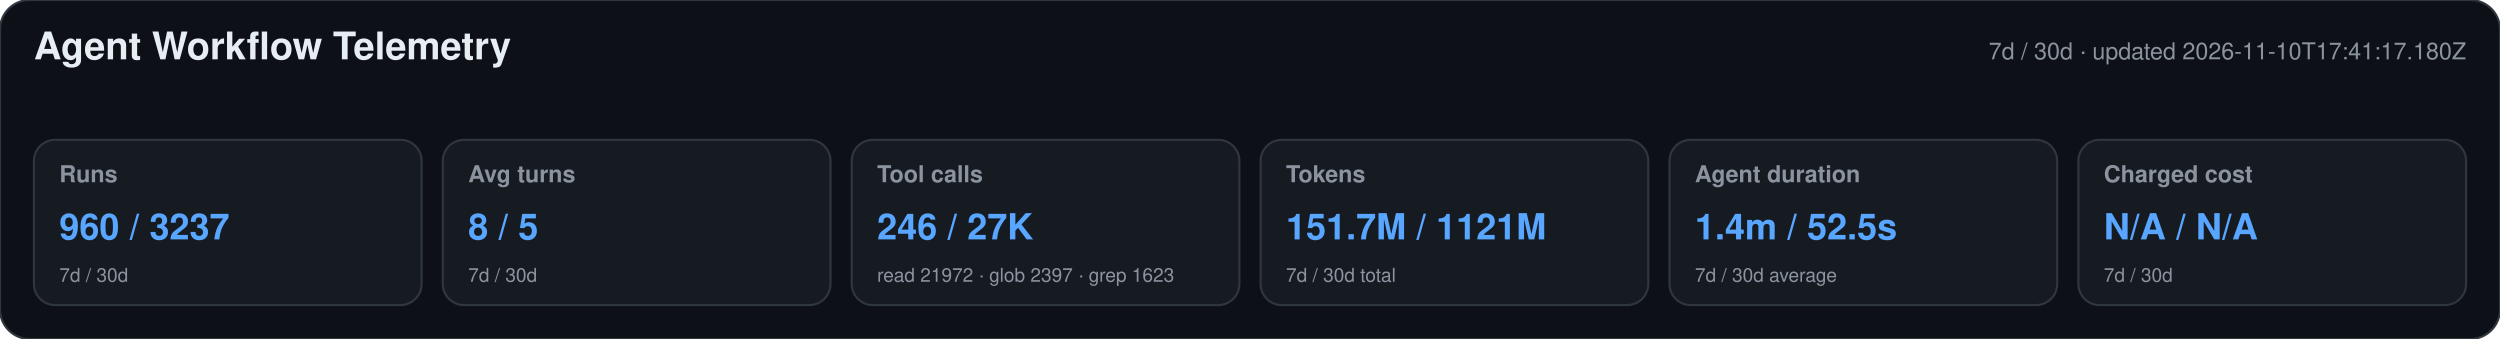
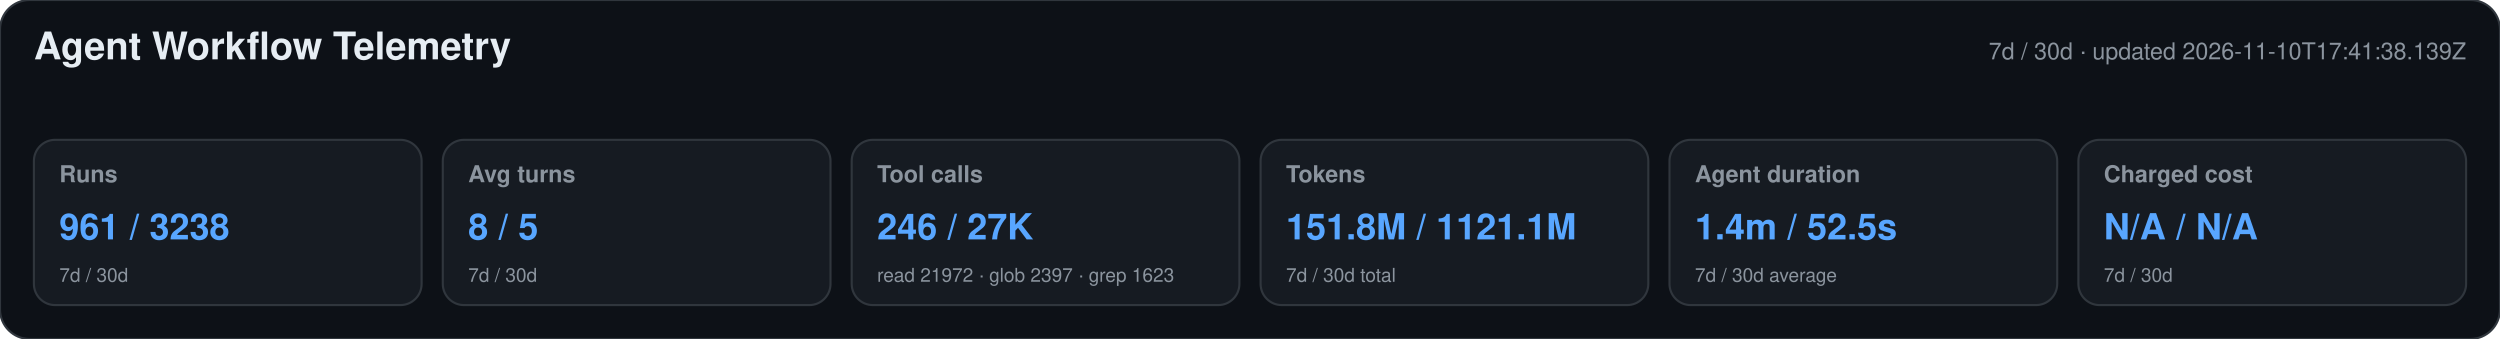
<svg xmlns="http://www.w3.org/2000/svg" width="1180" height="160" viewBox="0 0 1180 160" role="img" aria-labelledby="title desc">
  <style>text{font-family:-apple-system,BlinkMacSystemFont,"Segoe UI",Helvetica,Arial,sans-serif}.heading{font-size:18px;font-weight:650;fill:#e6edf3}.meta,.label,.secondary{fill:#8b949e}.meta,.label{font-size:11px}.label{font-weight:600}.primary{font-size:17px;font-weight:700;fill:#58a6ff}.secondary{font-size:9px}</style>
  <rect width="1180" height="160" rx="14" fill="#0d1117" stroke="#30363d" />
  <text x="16" y="28" class="heading">Agent Workflow Telemetry</text>
-   <text x="1164" y="28" text-anchor="end" class="meta">7d / 30d · updated 2026-11-10T17:41:17.180Z</text>
+   <text x="1164" y="28" text-anchor="end" class="meta">7d / 30d · updated 2026-11-10T17:41:38.139Z</text>
  <g>
    <rect x="16" y="66" width="183" height="78" rx="10" fill="#161b22" stroke="#30363d" />
    <text x="28" y="86" class="label">Runs</text>
-     <text x="28" y="113" class="primary">960 / 3237</text>
+     <text x="28" y="113" class="primary">961 / 3238</text>
    <text x="28" y="133" class="secondary">7d / 30d</text>
  </g>
  <g>
    <rect x="209" y="66" width="183" height="78" rx="10" fill="#161b22" stroke="#30363d" />
    <text x="221" y="86" class="label">Avg turns</text>
    <text x="221" y="113" class="primary">8 / 5</text>
    <text x="221" y="133" class="secondary">7d / 30d</text>
  </g>
  <g>
    <rect x="402" y="66" width="183" height="78" rx="10" fill="#161b22" stroke="#30363d" />
    <text x="414" y="86" class="label">Tool calls</text>
    <text x="414" y="113" class="primary">246 / 27K</text>
    <text x="414" y="133" class="secondary">read 21972 · glob 2397 · grep 1623</text>
  </g>
  <g>
    <rect x="595" y="66" width="183" height="78" rx="10" fill="#161b22" stroke="#30363d" />
    <text x="607" y="86" class="label">Tokens</text>
-     <text x="607" y="113" class="primary">151.7M / 1121M</text>
+     <text x="607" y="113" class="primary">151.8M / 1121.1M</text>
    <text x="607" y="133" class="secondary">7d / 30d total</text>
  </g>
  <g>
    <rect x="788" y="66" width="183" height="78" rx="10" fill="#161b22" stroke="#30363d" />
    <text x="800" y="86" class="label">Agent duration</text>
    <text x="800" y="113" class="primary">1.4m / 52.5s</text>
    <text x="800" y="133" class="secondary">7d / 30d average</text>
  </g>
  <g>
    <rect x="981" y="66" width="183" height="78" rx="10" fill="#161b22" stroke="#30363d" />
    <text x="993" y="86" class="label">Charged cost</text>
    <text x="993" y="113" class="primary">N/A / N/A</text>
    <text x="993" y="133" class="secondary">7d / 30d</text>
  </g>
</svg>
